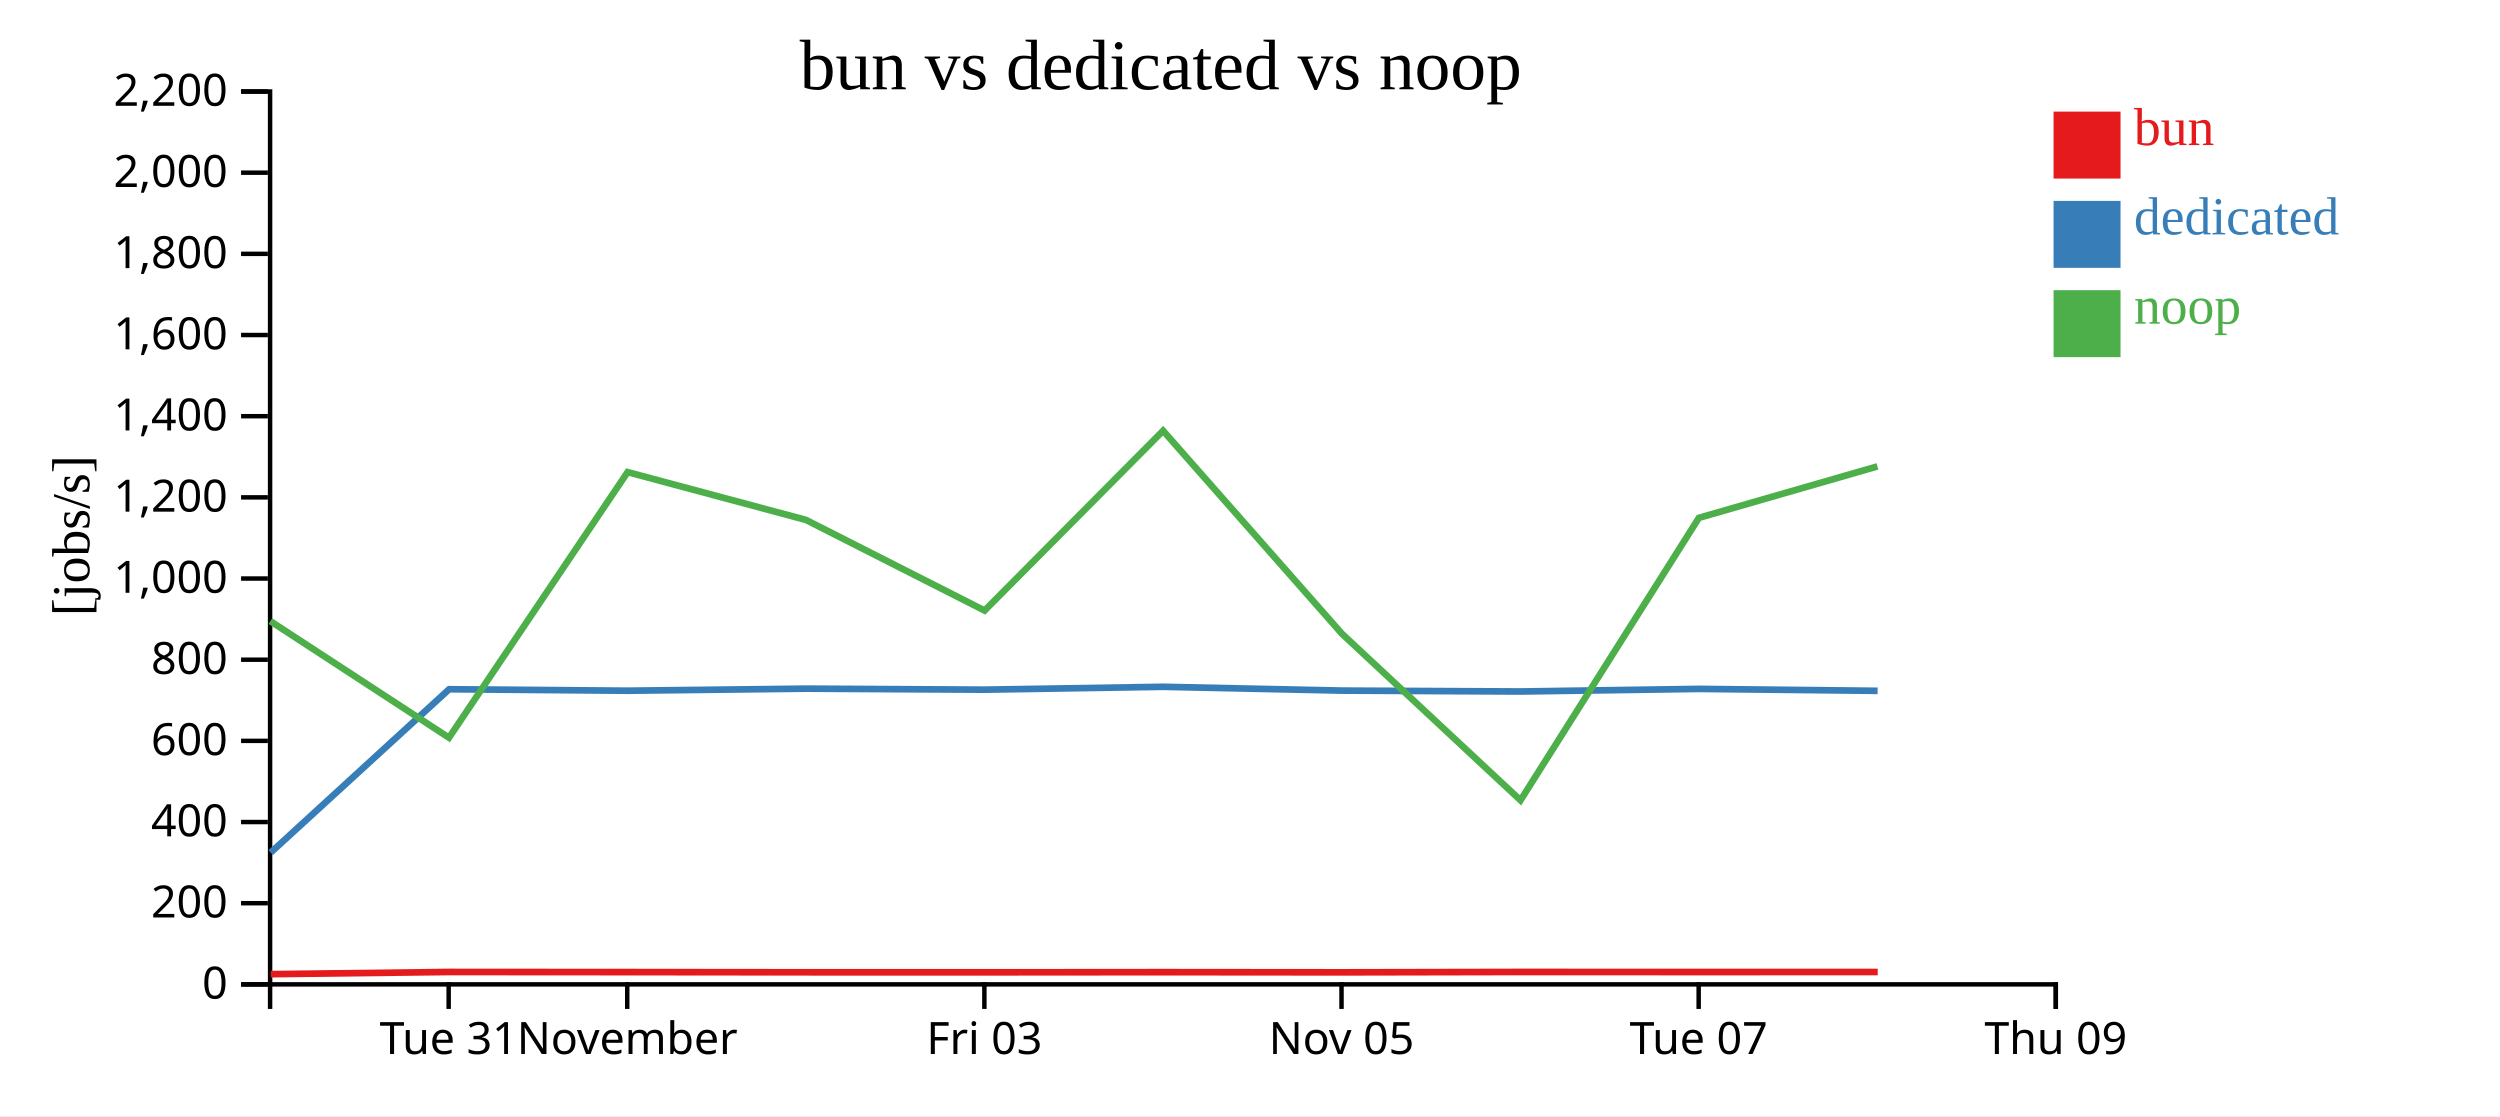
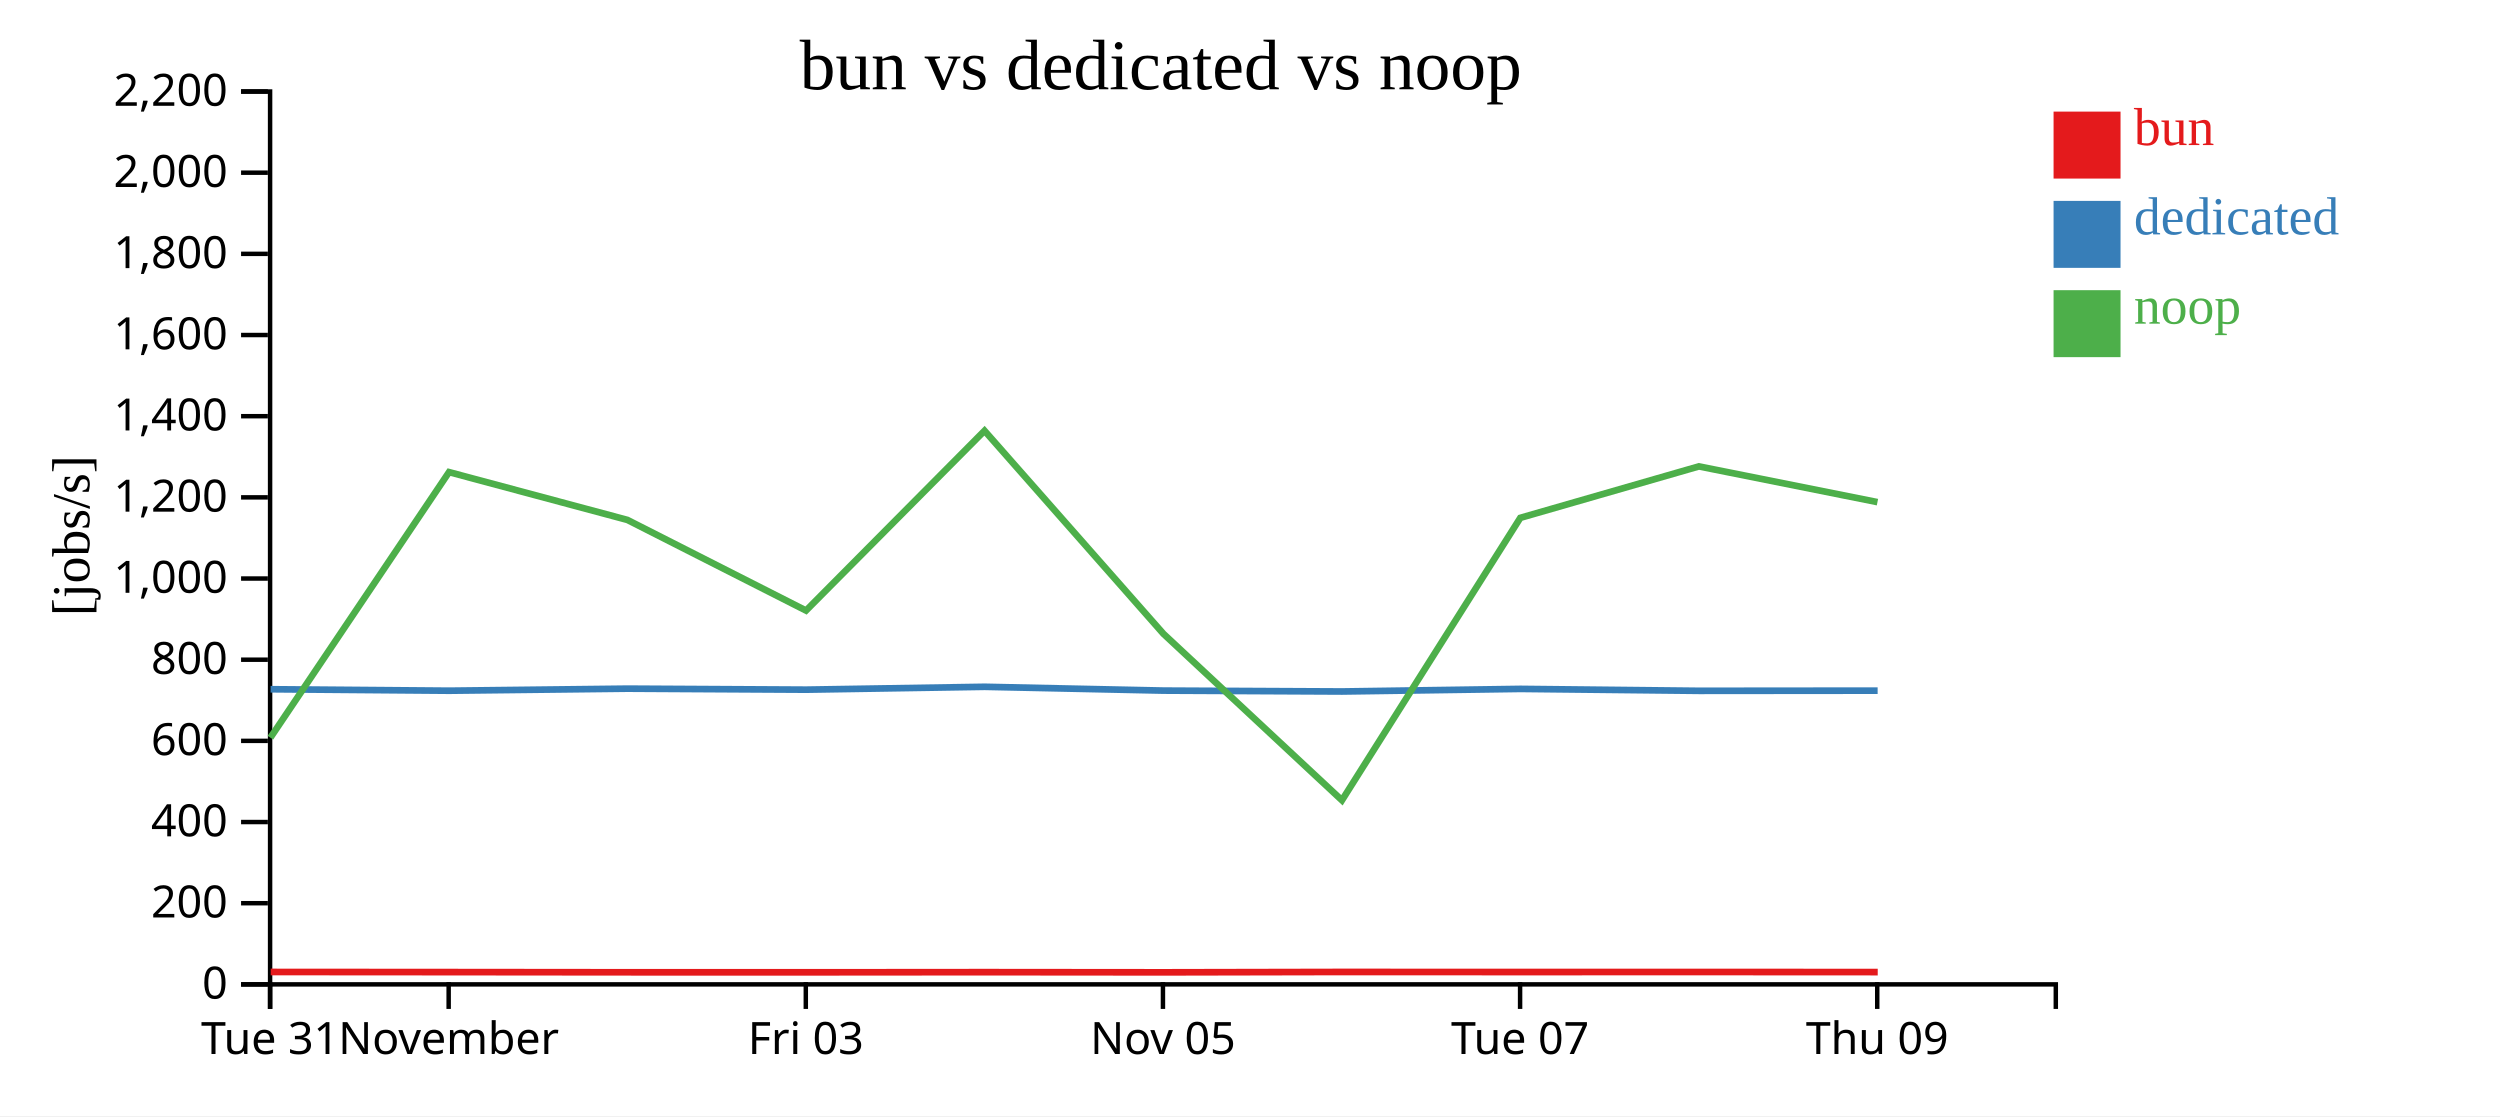
<svg xmlns="http://www.w3.org/2000/svg" width="560" height="250">
  <rect width="100%" height="100%" fill="white" />
  <g transform="translate(60,20)">
    <g transform="translate(0,200)" fill="none" font-size="10" font-family="sans-serif" text-anchor="middle">
      <path class="domain" stroke="currentColor" d="M0.5,6V0.5H400.5V6" />
-       <g class="tick" opacity="1" transform="translate(40.5,0)">
+       <g class="tick" opacity="1" transform="translate(0.5,0)">
        <line stroke="currentColor" y2="6" />
        <text fill="currentColor" y="9" dy="0.71em">Tue 31</text>
      </g>
-       <g class="tick" opacity="1" transform="translate(80.5,0)">
+       <g class="tick" opacity="1" transform="translate(40.5,0)">
        <line stroke="currentColor" y2="6" />
        <text fill="currentColor" y="9" dy="0.71em">November</text>
      </g>
-       <g class="tick" opacity="1" transform="translate(160.5,0)">
+       <g class="tick" opacity="1" transform="translate(120.5,0)">
        <line stroke="currentColor" y2="6" />
        <text fill="currentColor" y="9" dy="0.71em">Fri 03</text>
      </g>
-       <g class="tick" opacity="1" transform="translate(240.5,0)">
+       <g class="tick" opacity="1" transform="translate(200.5,0)">
        <line stroke="currentColor" y2="6" />
        <text fill="currentColor" y="9" dy="0.71em">Nov 05</text>
      </g>
-       <g class="tick" opacity="1" transform="translate(320.5,0)">
+       <g class="tick" opacity="1" transform="translate(280.5,0)">
        <line stroke="currentColor" y2="6" />
        <text fill="currentColor" y="9" dy="0.71em">Tue 07</text>
      </g>
-       <g class="tick" opacity="1" transform="translate(400.5,0)">
+       <g class="tick" opacity="1" transform="translate(360.5,0)">
        <line stroke="currentColor" y2="6" />
        <text fill="currentColor" y="9" dy="0.71em">Thu 09</text>
      </g>
    </g>
    <g fill="none" font-size="10" font-family="sans-serif" text-anchor="end">
      <path class="domain" stroke="currentColor" d="M-6,200.5H0.5V0.5H-6" />
      <g class="tick" opacity="1" transform="translate(0,200.5)">
        <line stroke="currentColor" x2="-6" />
        <text fill="currentColor" x="-9" dy="0.32em">0</text>
      </g>
      <g class="tick" opacity="1" transform="translate(0,182.3182)">
        <line stroke="currentColor" x2="-6" />
        <text fill="currentColor" x="-9" dy="0.32em">200</text>
      </g>
      <g class="tick" opacity="1" transform="translate(0,164.1364)">
        <line stroke="currentColor" x2="-6" />
        <text fill="currentColor" x="-9" dy="0.32em">400</text>
      </g>
      <g class="tick" opacity="1" transform="translate(0,145.9545)">
        <line stroke="currentColor" x2="-6" />
        <text fill="currentColor" x="-9" dy="0.32em">600</text>
      </g>
      <g class="tick" opacity="1" transform="translate(0,127.7727)">
        <line stroke="currentColor" x2="-6" />
        <text fill="currentColor" x="-9" dy="0.32em">800</text>
      </g>
      <g class="tick" opacity="1" transform="translate(0,109.5909)">
        <line stroke="currentColor" x2="-6" />
        <text fill="currentColor" x="-9" dy="0.32em">1,000</text>
      </g>
      <g class="tick" opacity="1" transform="translate(0,91.40909)">
        <line stroke="currentColor" x2="-6" />
        <text fill="currentColor" x="-9" dy="0.32em">1,200</text>
      </g>
      <g class="tick" opacity="1" transform="translate(0,73.22727)">
        <line stroke="currentColor" x2="-6" />
        <text fill="currentColor" x="-9" dy="0.32em">1,400</text>
      </g>
      <g class="tick" opacity="1" transform="translate(0,55.04545)">
        <line stroke="currentColor" x2="-6" />
        <text fill="currentColor" x="-9" dy="0.32em">1,600</text>
      </g>
      <g class="tick" opacity="1" transform="translate(0,36.86364)">
        <line stroke="currentColor" x2="-6" />
        <text fill="currentColor" x="-9" dy="0.32em">1,800</text>
      </g>
      <g class="tick" opacity="1" transform="translate(0,18.68182)">
        <line stroke="currentColor" x2="-6" />
        <text fill="currentColor" x="-9" dy="0.32em">2,000</text>
      </g>
      <g class="tick" opacity="1" transform="translate(0,0.5)">
        <line stroke="currentColor" x2="-6" />
        <text fill="currentColor" x="-9" dy="0.32em">2,200</text>
      </g>
    </g>
    <text text-anchor="middle" style="font-size: 12px" transform="rotate(-90)" y="-40" x="-100">[jobs/s]</text>
    <text text-anchor="middle" style="font-size: 16px" y="0" x="200">bun vs dedicated vs noop</text>
-     <path class="line" fill="none" stroke="#e41a1c" stroke-width="1.5" d="M0.654,198.211L40.632,197.723L80.642,197.752L120.602,197.792L160.607,197.798L200.592,197.766L240.659,197.802L280.654,197.719L320.613,197.736L360.61,197.725" />
-     <path class="line" fill="none" stroke="#377eb8" stroke-width="1.5" d="M0.628,170.981L40.612,134.39L80.622,134.72L120.582,134.259L160.586,134.486L200.571,133.843L240.638,134.696L280.634,134.894L320.593,134.313L360.59,134.745" />
-     <path class="line" fill="none" stroke="#4daf4a" stroke-width="1.5" d="M0.556,119.137L40.572,145.244L80.582,85.754L120.541,96.463L160.548,116.763L200.532,76.488L240.597,121.962L280.595,159.263L320.553,95.997L360.55,84.472" />
+     <path class="line" fill="none" stroke="#e41a1c" stroke-width="1.5" d="M0.632,197.723L40.642,197.752L80.602,197.792L120.607,197.798L160.592,197.766L200.659,197.802L240.654,197.719L280.613,197.736L320.61,197.725L360.611,197.748" />
+     <path class="line" fill="none" stroke="#377eb8" stroke-width="1.5" d="M0.612,134.39L40.622,134.72L80.582,134.259L120.586,134.486L160.571,133.843L200.638,134.696L240.634,134.894L280.593,134.313L320.59,134.745L360.59,134.706" />
+     <path class="line" fill="none" stroke="#4daf4a" stroke-width="1.5" d="M0.572,145.244L40.582,85.754L80.541,96.463L120.548,116.763L160.532,76.488L200.597,121.962L240.595,159.263L280.553,95.997L320.55,84.472L360.55,92.479" />
    <rect class="dot" x="400" y="5" width="15" height="15" style="fill: #e41a1c;" />
    <rect class="dot" x="400" y="25" width="15" height="15" style="fill: #377eb8;" />
    <rect class="dot" x="400" y="45" width="15" height="15" style="fill: #4daf4a;" />
    <text class="label" x="418" y="12.5" style="fill: #e41a1c; alignment-baseline: middle;" text-anchor="left">bun</text>
    <text class="label" x="418" y="32.5" style="fill: #377eb8; alignment-baseline: middle;" text-anchor="left">dedicated</text>
    <text class="label" x="418" y="52.5" style="fill: #4daf4a; alignment-baseline: middle;" text-anchor="left">noop</text>
  </g>
</svg>
